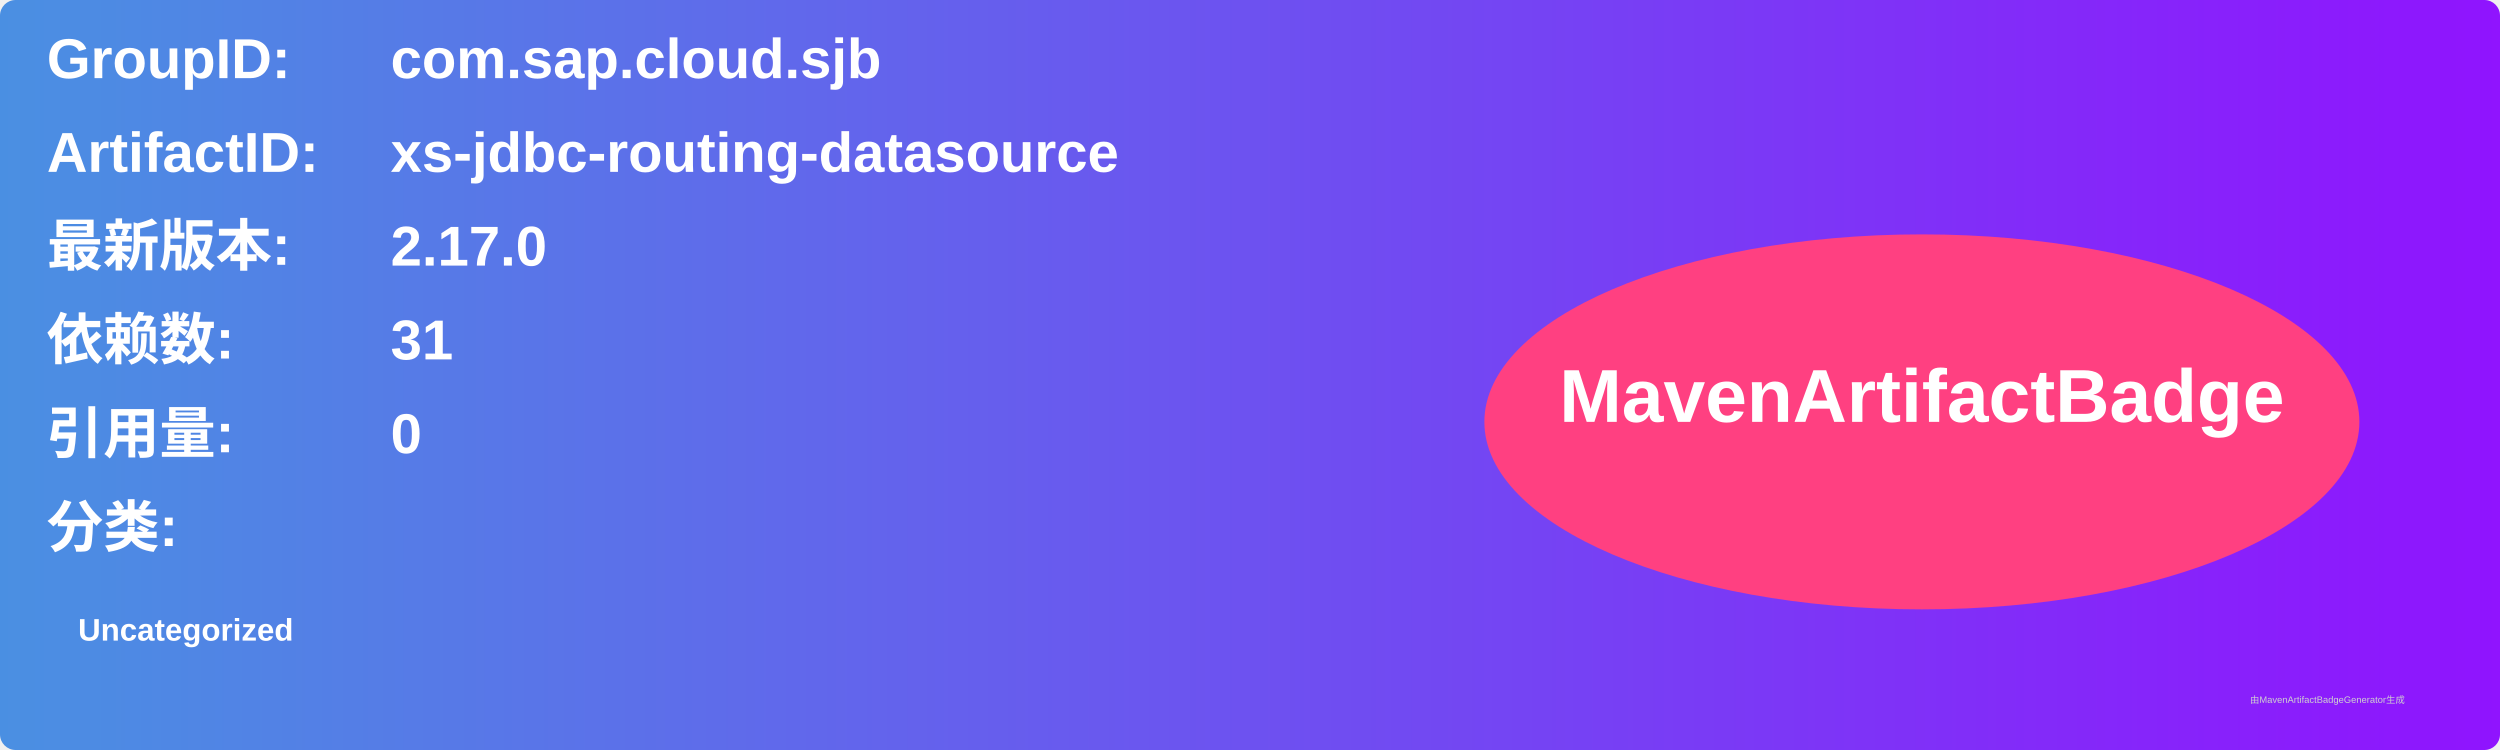
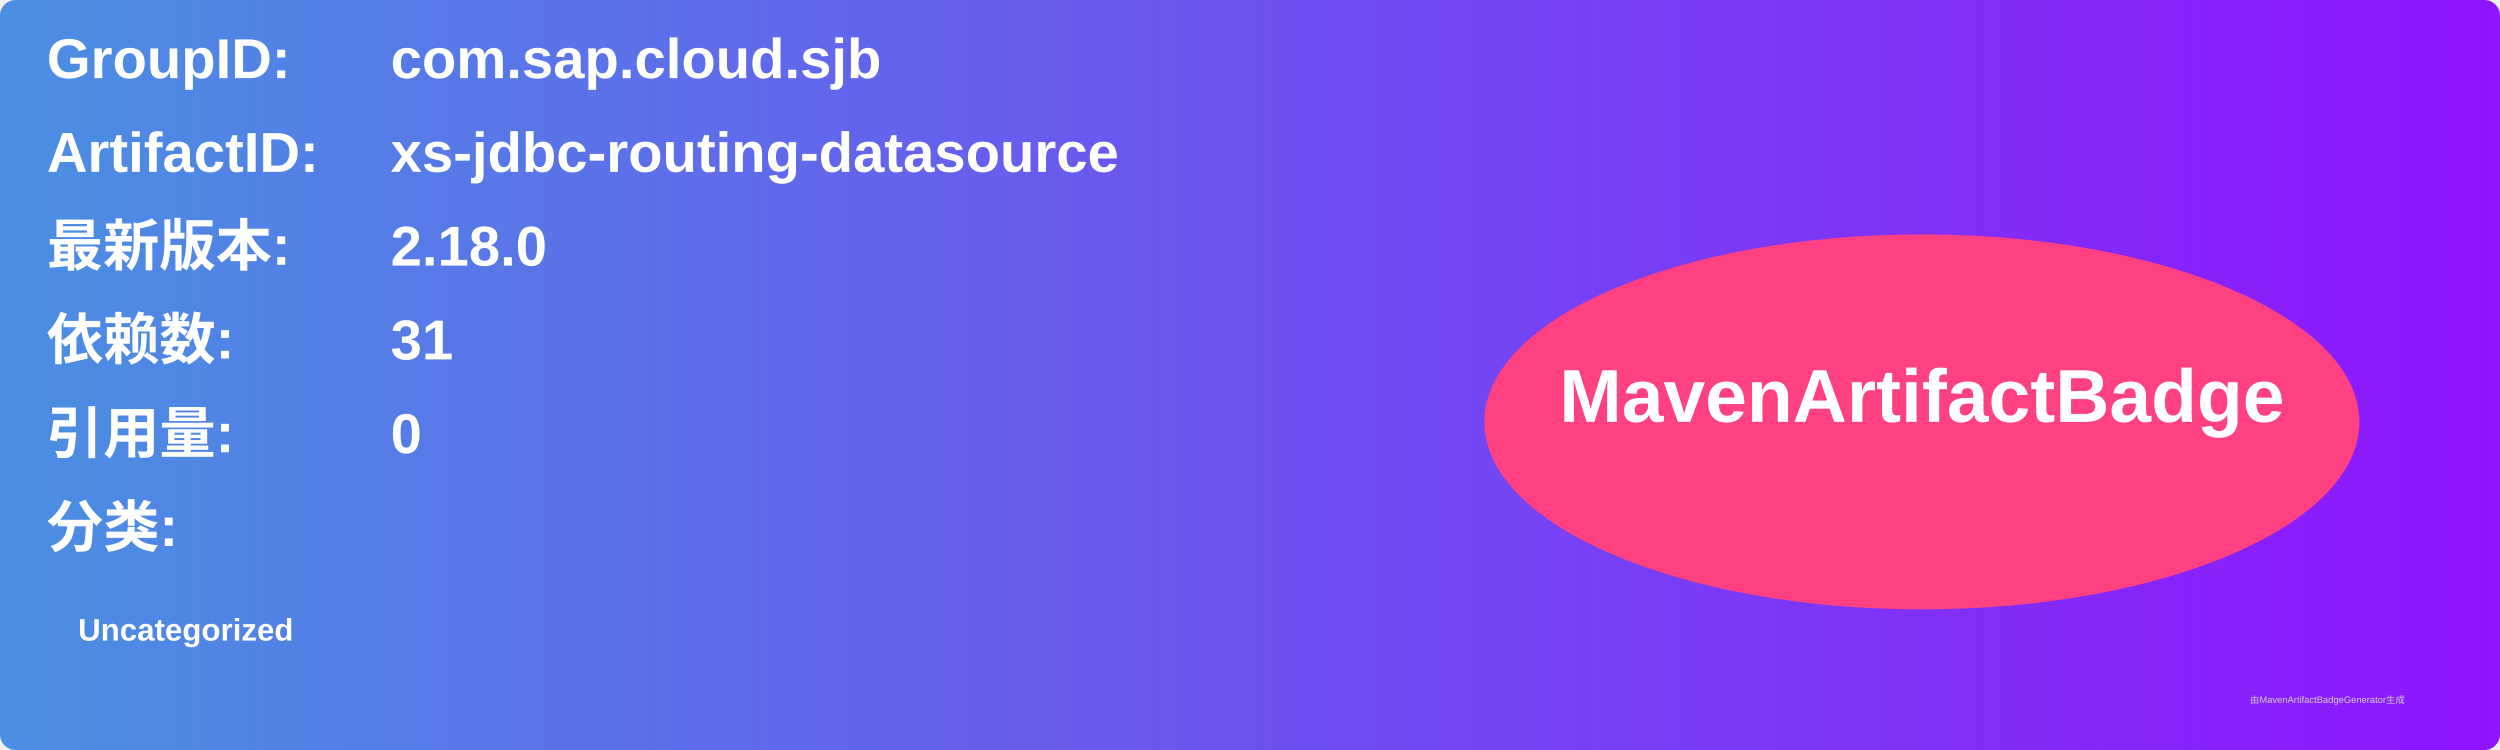
<svg xmlns="http://www.w3.org/2000/svg" width="800" height="240" viewBox="0 0 800 240">
  <linearGradient id="grad" x1="0%" y1="0%" x2="100%" y2="0%">
    <stop offset="0%" stop-color="#4a90e2" />
    <stop offset="100%" stop-color="#9013fe" />
  </linearGradient>
  <rect width="100%" height="100%" rx="5" ry="5" fill="url(#grad)" />
  <g transform="translate(15, 15)">
    <text x="0" y="10" font-family="Arial" font-size="18" fill="white" font-weight="bold" width="260">GroupID:</text>
    <text x="110" y="10" font-family="Arial" font-size="18" fill="white" font-weight="bold" width="460">com.sap.cloud.sjb</text>
    <text x="0" y="40" font-family="Arial" font-size="18" fill="white" font-weight="bold" width="260">ArtifactID:</text>
    <text x="110" y="40" font-family="Arial" font-size="18" fill="white" font-weight="bold" width="460">xs-jdbc-routing-datasource</text>
    <text x="0" y="70" font-family="Arial" font-size="18" fill="white" font-weight="bold">最新版本:</text>
    <text x="110" y="70" font-family="Arial" font-size="18" fill="white" font-weight="bold">
-       <tspan font-weight="bold">2.17.0</tspan>
+       <tspan font-weight="bold">2.18.0</tspan>
    </text>
    <text x="0" y="100" font-family="Arial" font-size="18" fill="white" font-weight="bold">依赖数: </text>
    <text x="110" y="100" font-family="Arial" font-size="18" fill="white">
      <tspan font-weight="bold">31</tspan>
    </text>
    <text x="0" y="130" font-family="Arial" font-size="18" fill="white" font-weight="bold">引用量: </text>
    <text x="110" y="130" font-family="Arial" font-size="18" fill="white">
      <tspan font-weight="bold">0</tspan>
    </text>
    <text x="0" y="160" font-family="Arial" font-size="18" fill="white" font-weight="bold">分类:</text>
    <text x="10" y="190" font-family="Arial" font-size="10" fill="white">
      <tspan font-weight="bold">Uncategorized</tspan>
    </text>
    <ellipse cx="600" cy="120" rx="140" ry="60" fill="#ff4081" />
    <text x="600" y="120" text-anchor="middle" font-family="Arial" font-size="24" fill="white" font-weight="bold">MavenArtifactBadge</text>
  </g>
  <text x="720" y="225" font-family="Arial" font-size="3" fill="#d0d0d0">由MavenArtifactBadgeGenerator生成</text>
</svg>
